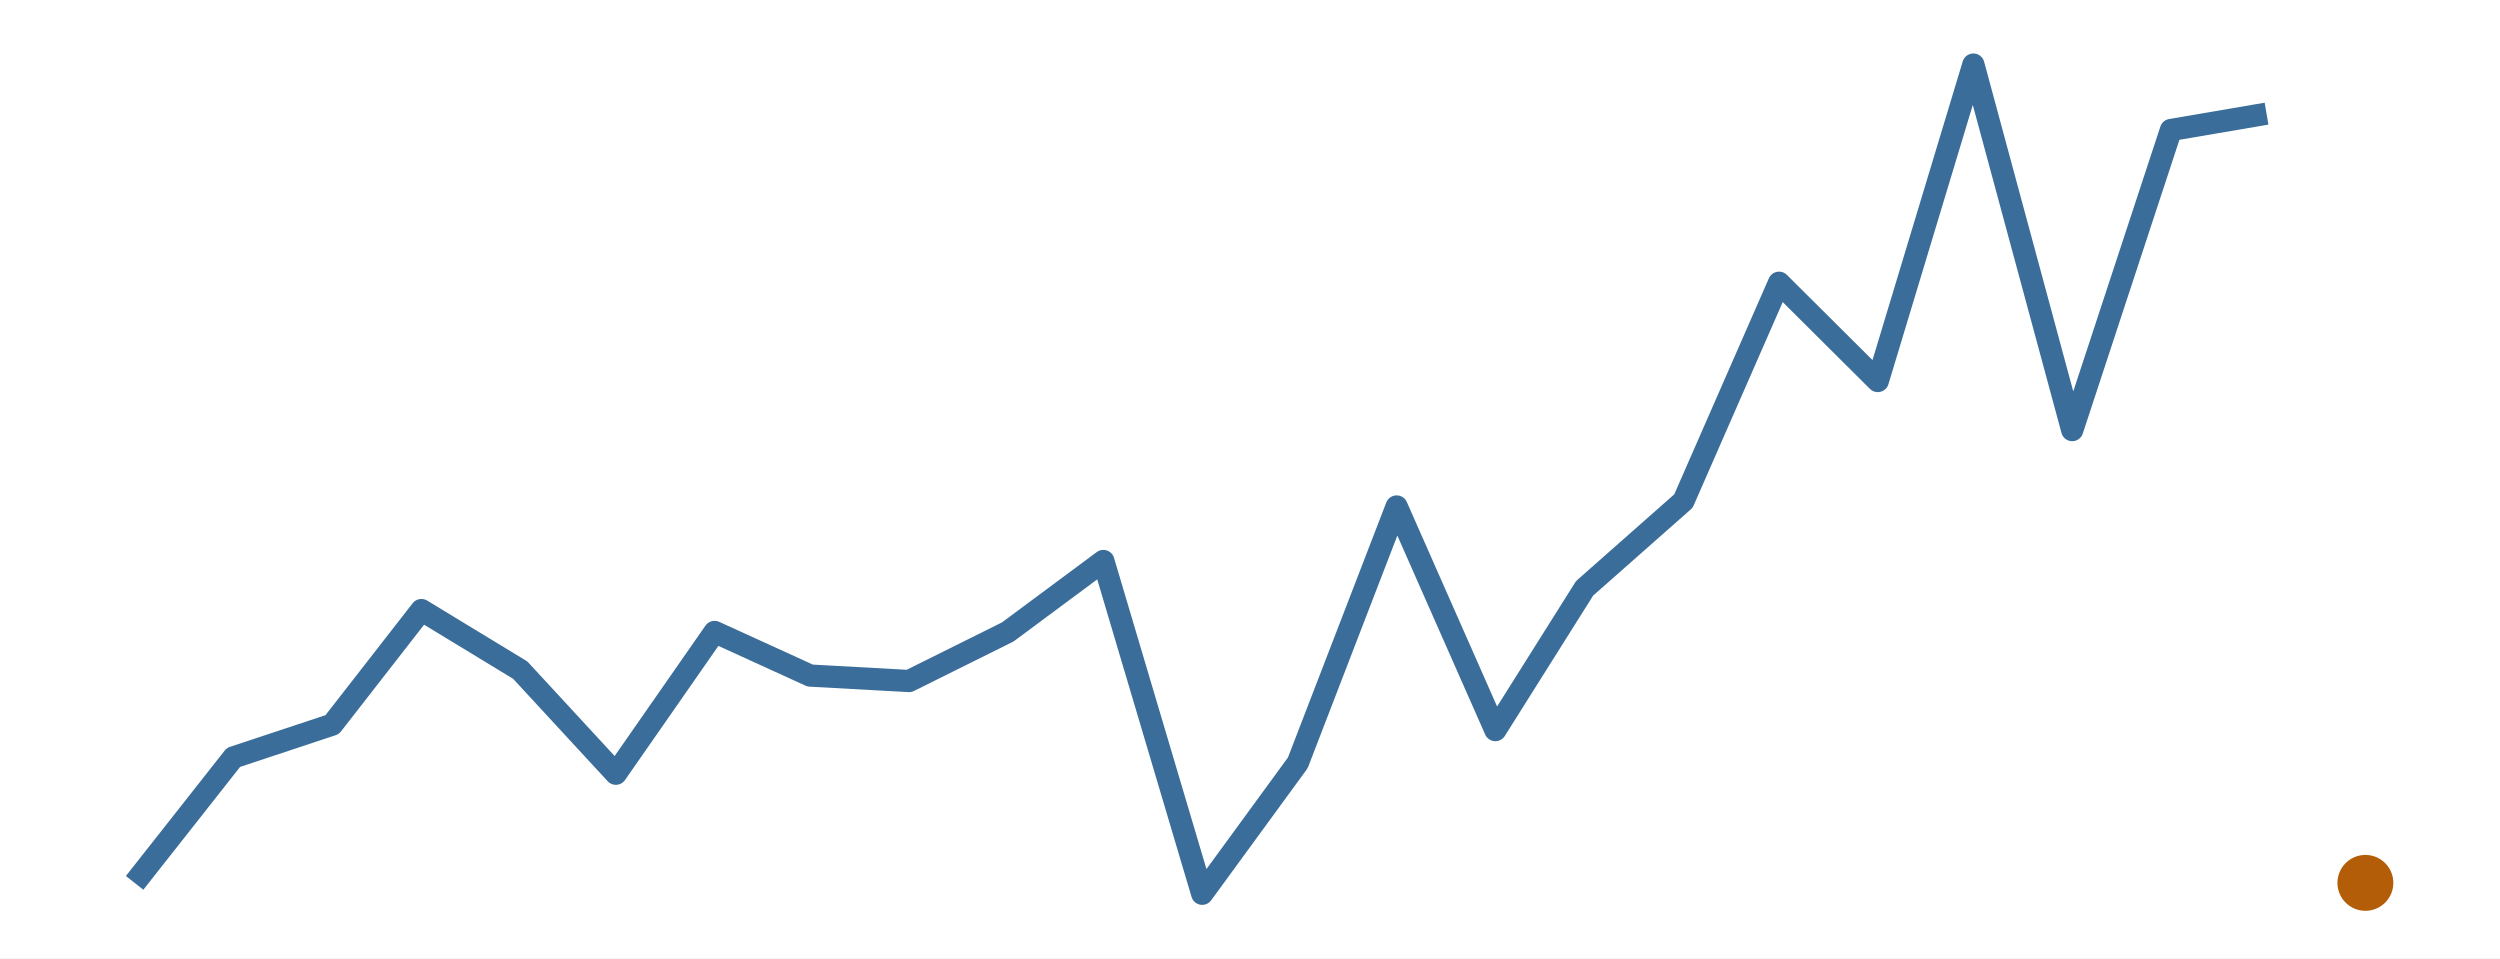
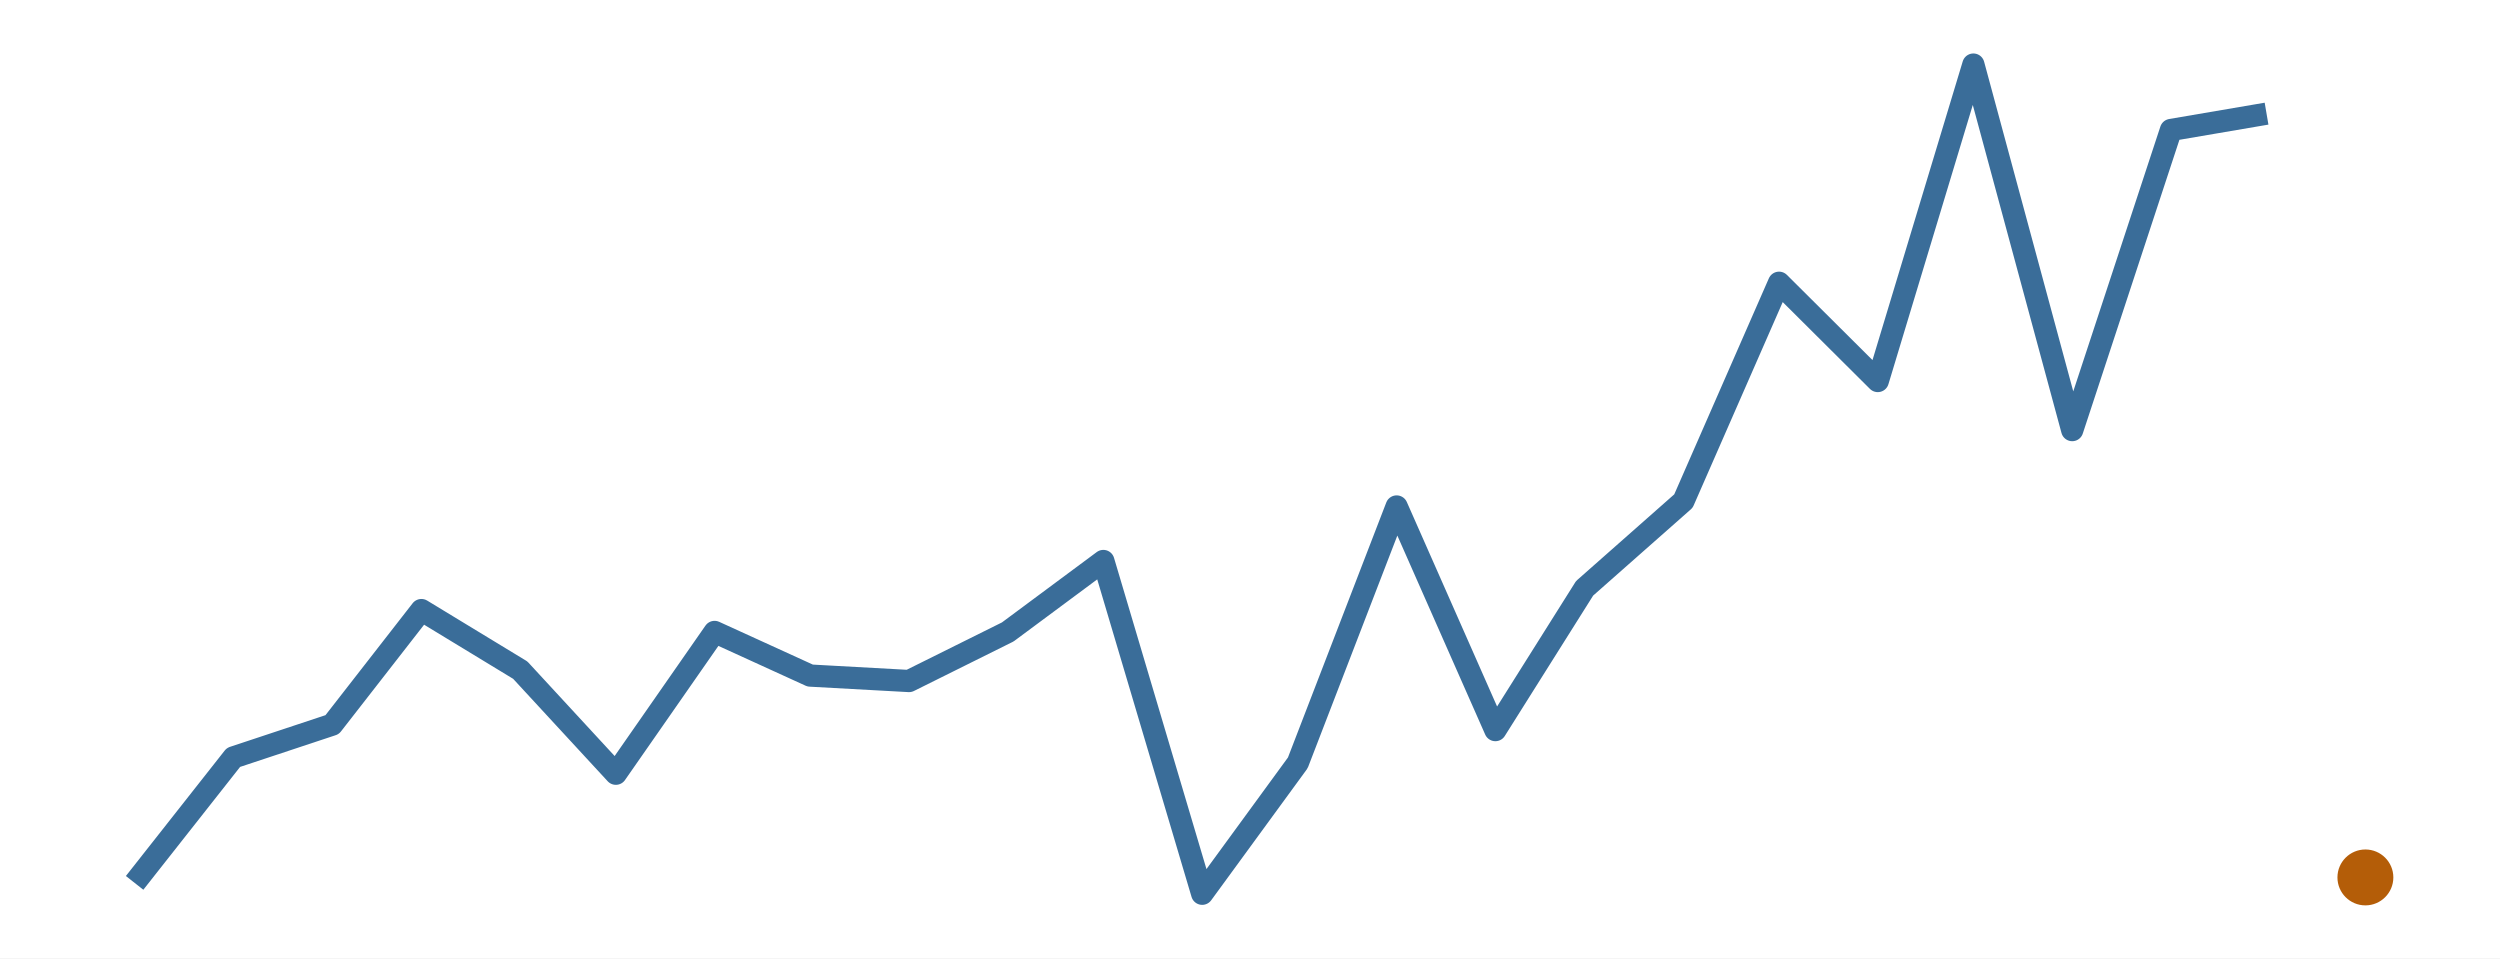
<svg xmlns="http://www.w3.org/2000/svg" width="216.00pt" height="82.80pt" viewBox="0 0 216.00 82.80">
  <g class="svglite">
    <defs>
      <style type="text/css">
    .svglite line, .svglite polyline, .svglite polygon, .svglite path, .svglite rect, .svglite circle {
      fill: none;
      stroke: #000000;
      stroke-linecap: round;
      stroke-linejoin: round;
      stroke-miterlimit: 10.00;
    }
    .svglite text {
      white-space: pre;
    }
    .svglite g.glyphgroup path {
      fill: inherit;
      stroke: none;
    }
  </style>
    </defs>
    <rect width="100%" height="100%" style="stroke: none; fill: #FFFFFF;" />
    <defs>
      <clipPath id="cpMC4wMHwyMTYuMDB8MC4wMHw4Mi44MA==">
        <rect x="0.00" y="0.00" width="216.00" height="82.80" />
      </clipPath>
    </defs>
    <g clip-path="url(#cpMC4wMHwyMTYuMDB8MC4wMHw4Mi44MA==)">
      <rect x="0.00" y="0.00" width="216.00" height="82.80" style="stroke-width: 0.00; stroke: none;" />
    </g>
    <defs>
      <clipPath id="cpMS45OXwyMTQuMDF8MS45OXw4MC44MQ==">
        <rect x="1.99" y="1.99" width="212.01" height="78.81" />
      </clipPath>
    </defs>
    <g clip-path="url(#cpMS45OXwyMTQuMDF8MS45OXw4MC44MQ==)">
      <polyline points="11.63,76.28 20.17,65.44 28.70,62.61 36.41,52.71 44.95,57.90 53.21,66.85 61.74,54.60 70.00,58.37 78.54,58.84 87.07,54.60 95.33,48.47 103.87,77.22 112.13,65.91 120.67,43.76 129.20,63.08 136.91,50.83 145.45,43.29 153.71,24.43 162.24,32.92 170.50,5.58 179.04,37.16 187.57,11.23 195.83,9.82 " style="stroke-width: 1.92; stroke: #3A6D99; stroke-linecap: butt;" />
-       <circle cx="204.37" cy="76.28" r="2.06" style="stroke-width: 0.71; stroke: #B45D08; fill: #B45D08;" />
+       <circle cx="204.37" cy="75.81" r="2.06" style="stroke-width: 0.71; stroke: #B45D08; fill: #B45D08;" />
    </g>
    <g clip-path="url(#cpMC4wMHwyMTYuMDB8MC4wMHw4Mi44MA==)">
</g>
  </g>
</svg>
